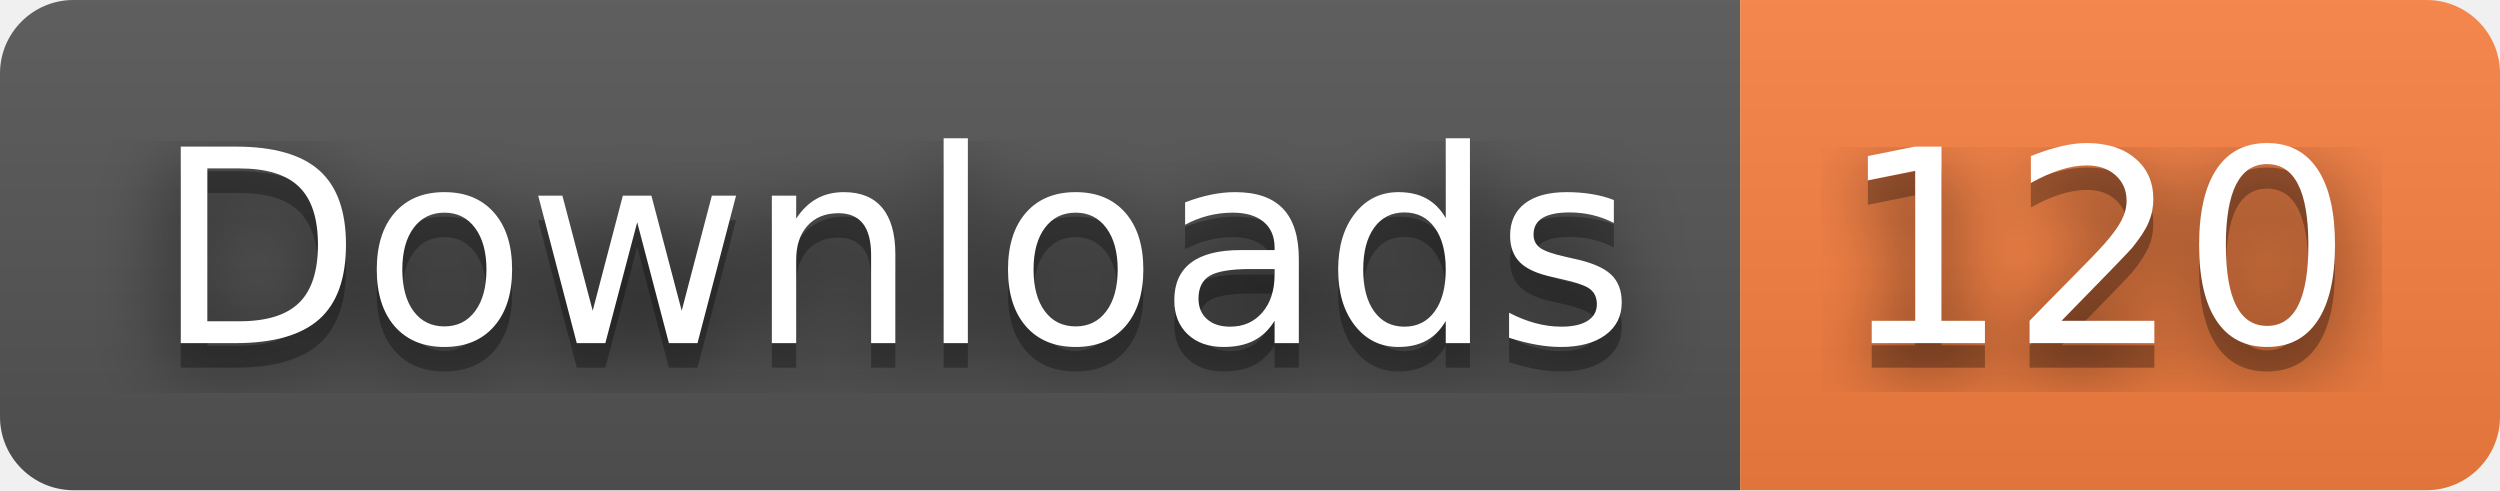
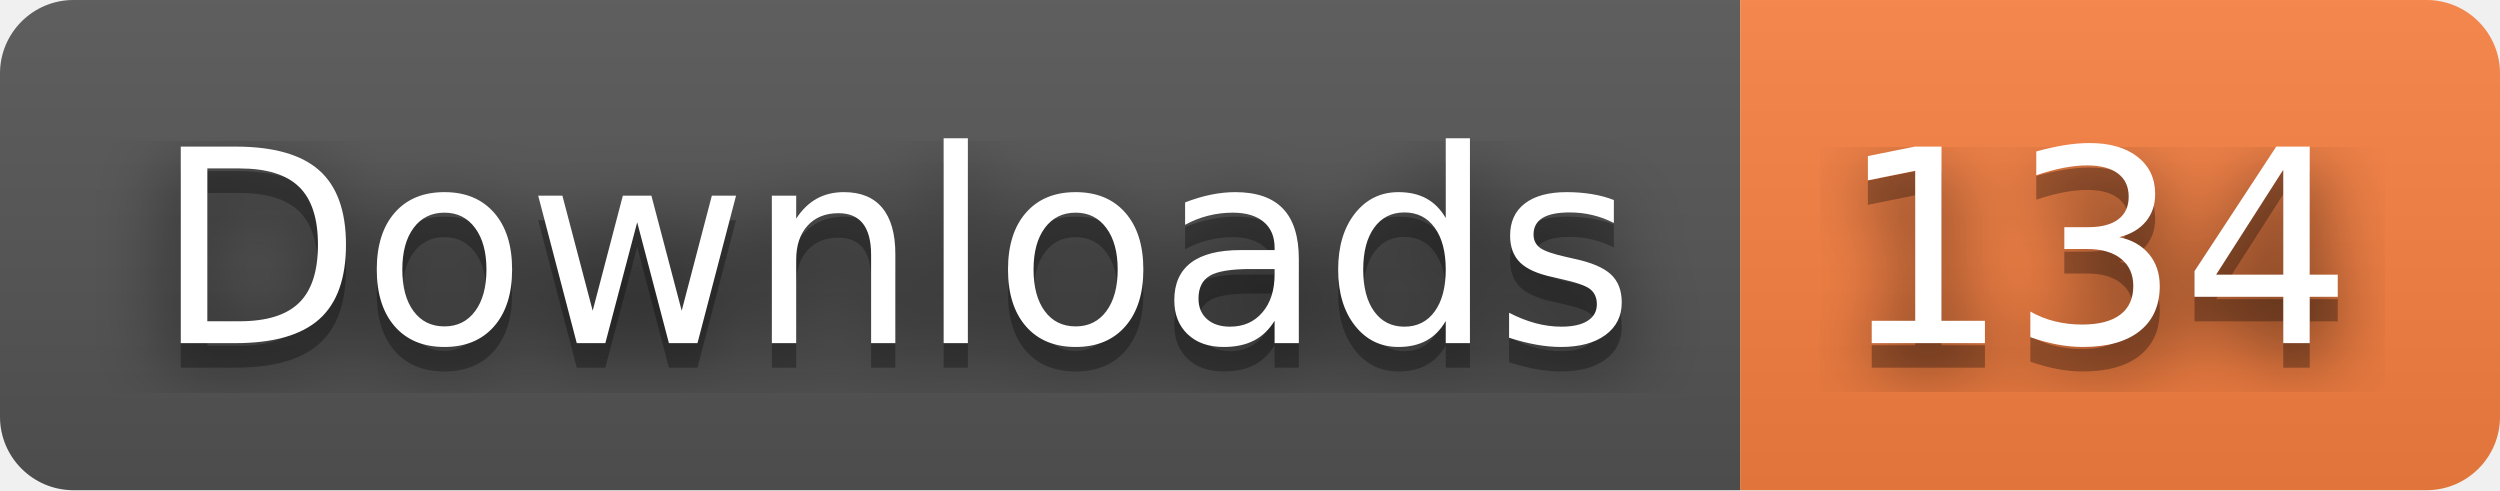
- <svg xmlns="http://www.w3.org/2000/svg" width="102" height="20" role="img" aria-label="Downloads: 120">
+ <svg xmlns="http://www.w3.org/2000/svg" width="102" height="20" role="img" aria-label="Downloads: 134">
  <filter id="blur">
    <feGaussianBlur stdDeviation="16" />
  </filter>
  <linearGradient id="s" x2="0" y2="100%">
    <stop offset="0" stop-color="#bbb" stop-opacity=".1" />
    <stop offset="1" stop-opacity=".1" />
  </linearGradient>
  <clipPath id="r">
    <rect width="102" height="20" rx="3" />
  </clipPath>
  <g clip-path="url(#r)">
    <rect width="71" height="20" fill="#555" />
    <rect x="71" width="31" height="20" fill="#fa8142" />
    <rect width="102" height="20" fill="url(#s)" />
  </g>
  <g fill="#fff" text-anchor="middle" font-family="Verdana,Geneva,DejaVu Sans,sans-serif" text-rendering="geometricPrecision" font-size="110">
    <g transform="scale(.1)">
      <g aria-hidden="true" fill="#010101">
        <text x="365" y="150" fill-opacity=".8" filter="url(#blur)" textLength="610">Downloads</text>
        <text x="365" y="150" fill-opacity=".3" textLength="610">Downloads</text>
      </g>
      <text x="365" y="140" textLength="610">Downloads</text>
    </g>
    <g transform="scale(.1)">
      <g aria-hidden="true" fill="#010101">
-         <text x="855" y="150" fill-opacity=".8" filter="url(#blur)" textLength="210">120</text>
-         <text x="855" y="150" fill-opacity=".3" textLength="210">120</text>
+         <text x="855" y="150" fill-opacity=".8" filter="url(#blur)" textLength="210">134</text>
+         <text x="855" y="150" fill-opacity=".3" textLength="210">134</text>
      </g>
-       <text x="855" y="140" textLength="210">120</text>
+       <text x="855" y="140" textLength="210">134</text>
    </g>
  </g>
</svg>
